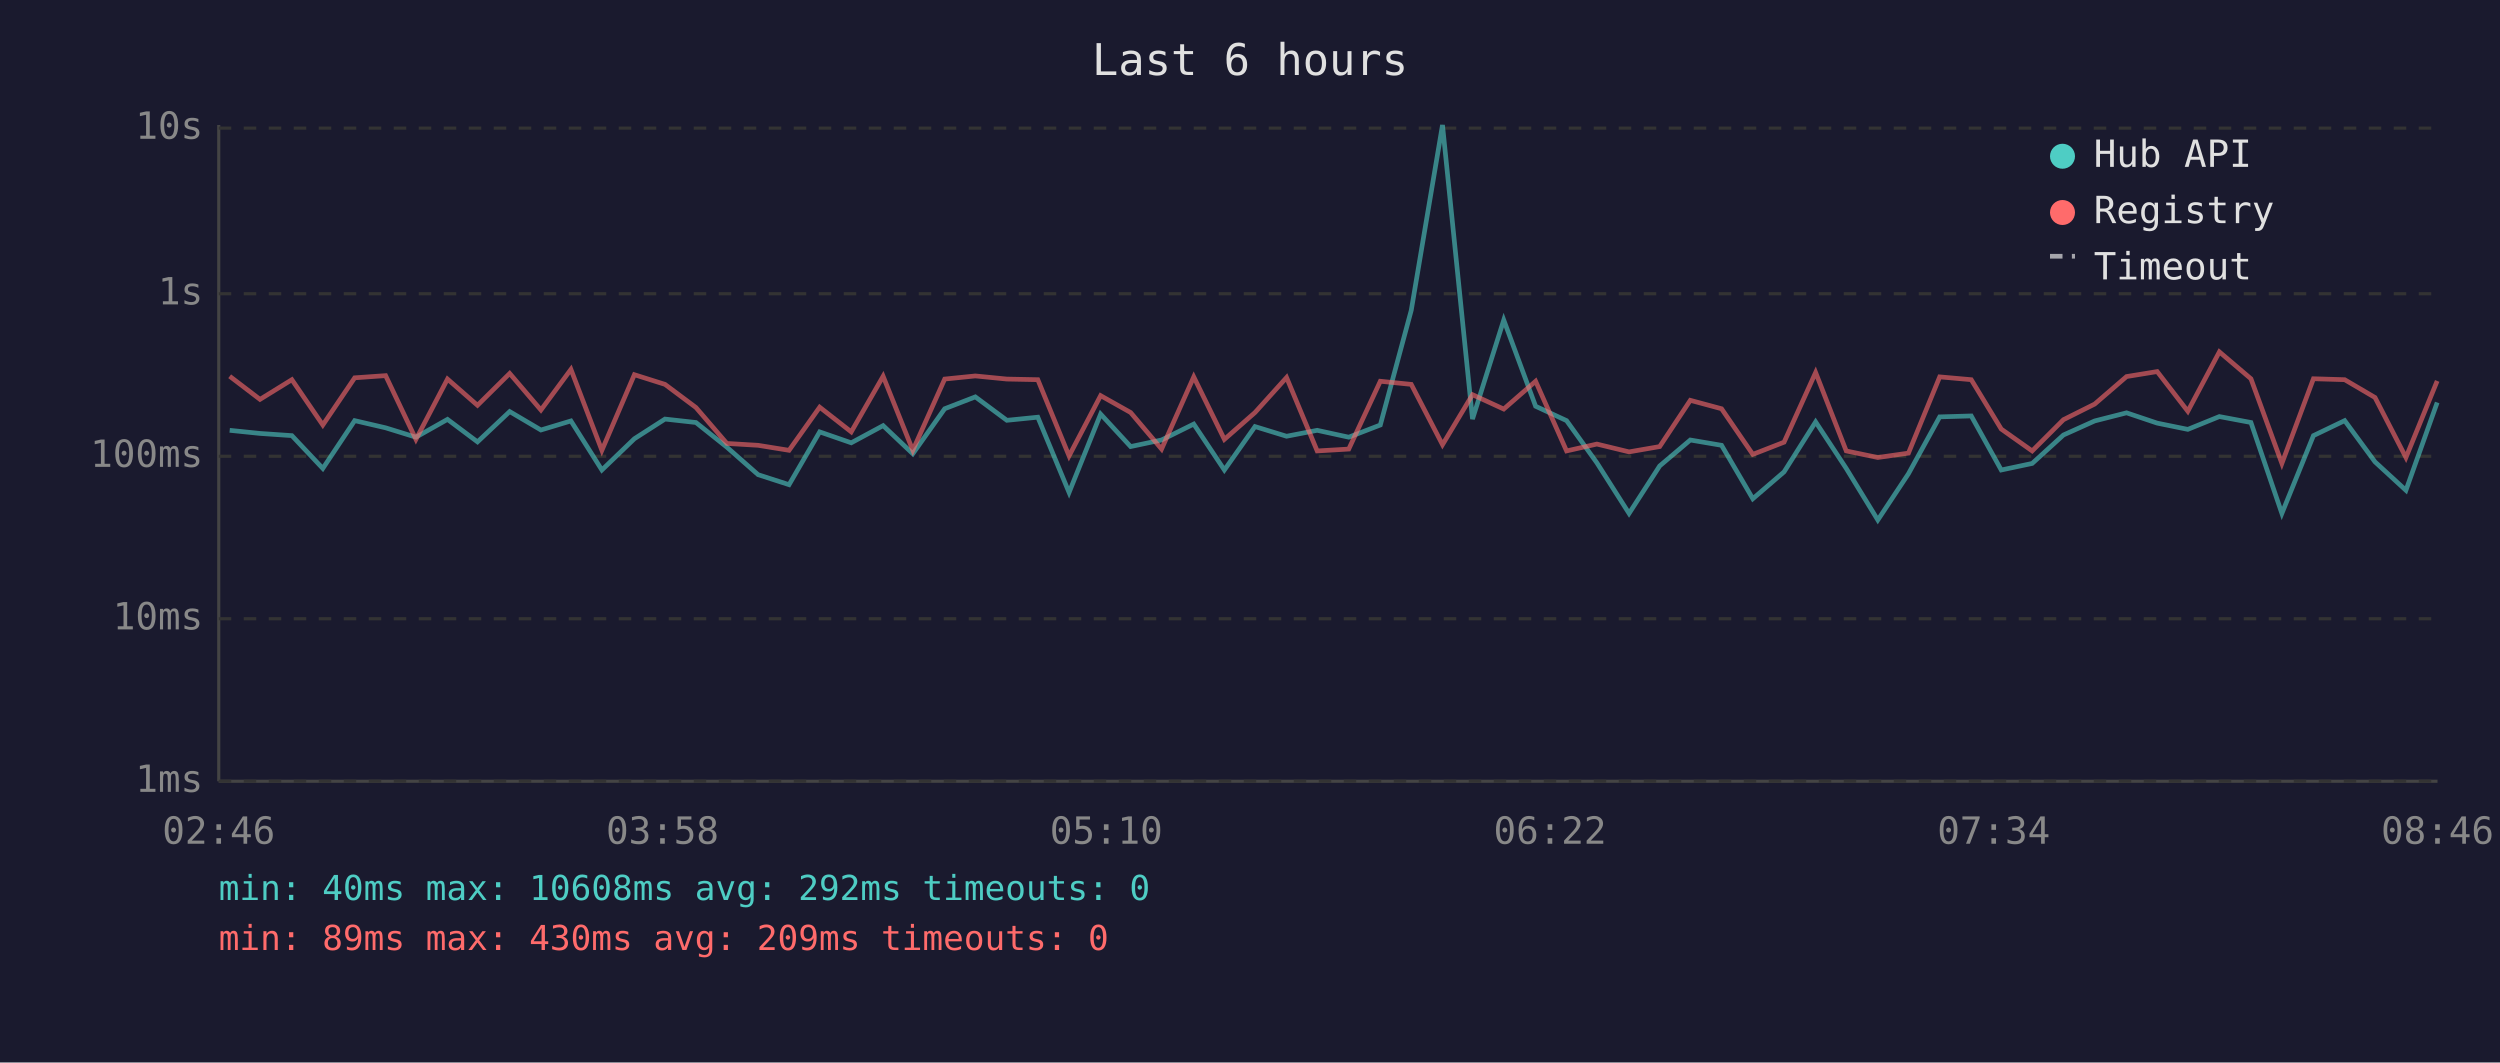
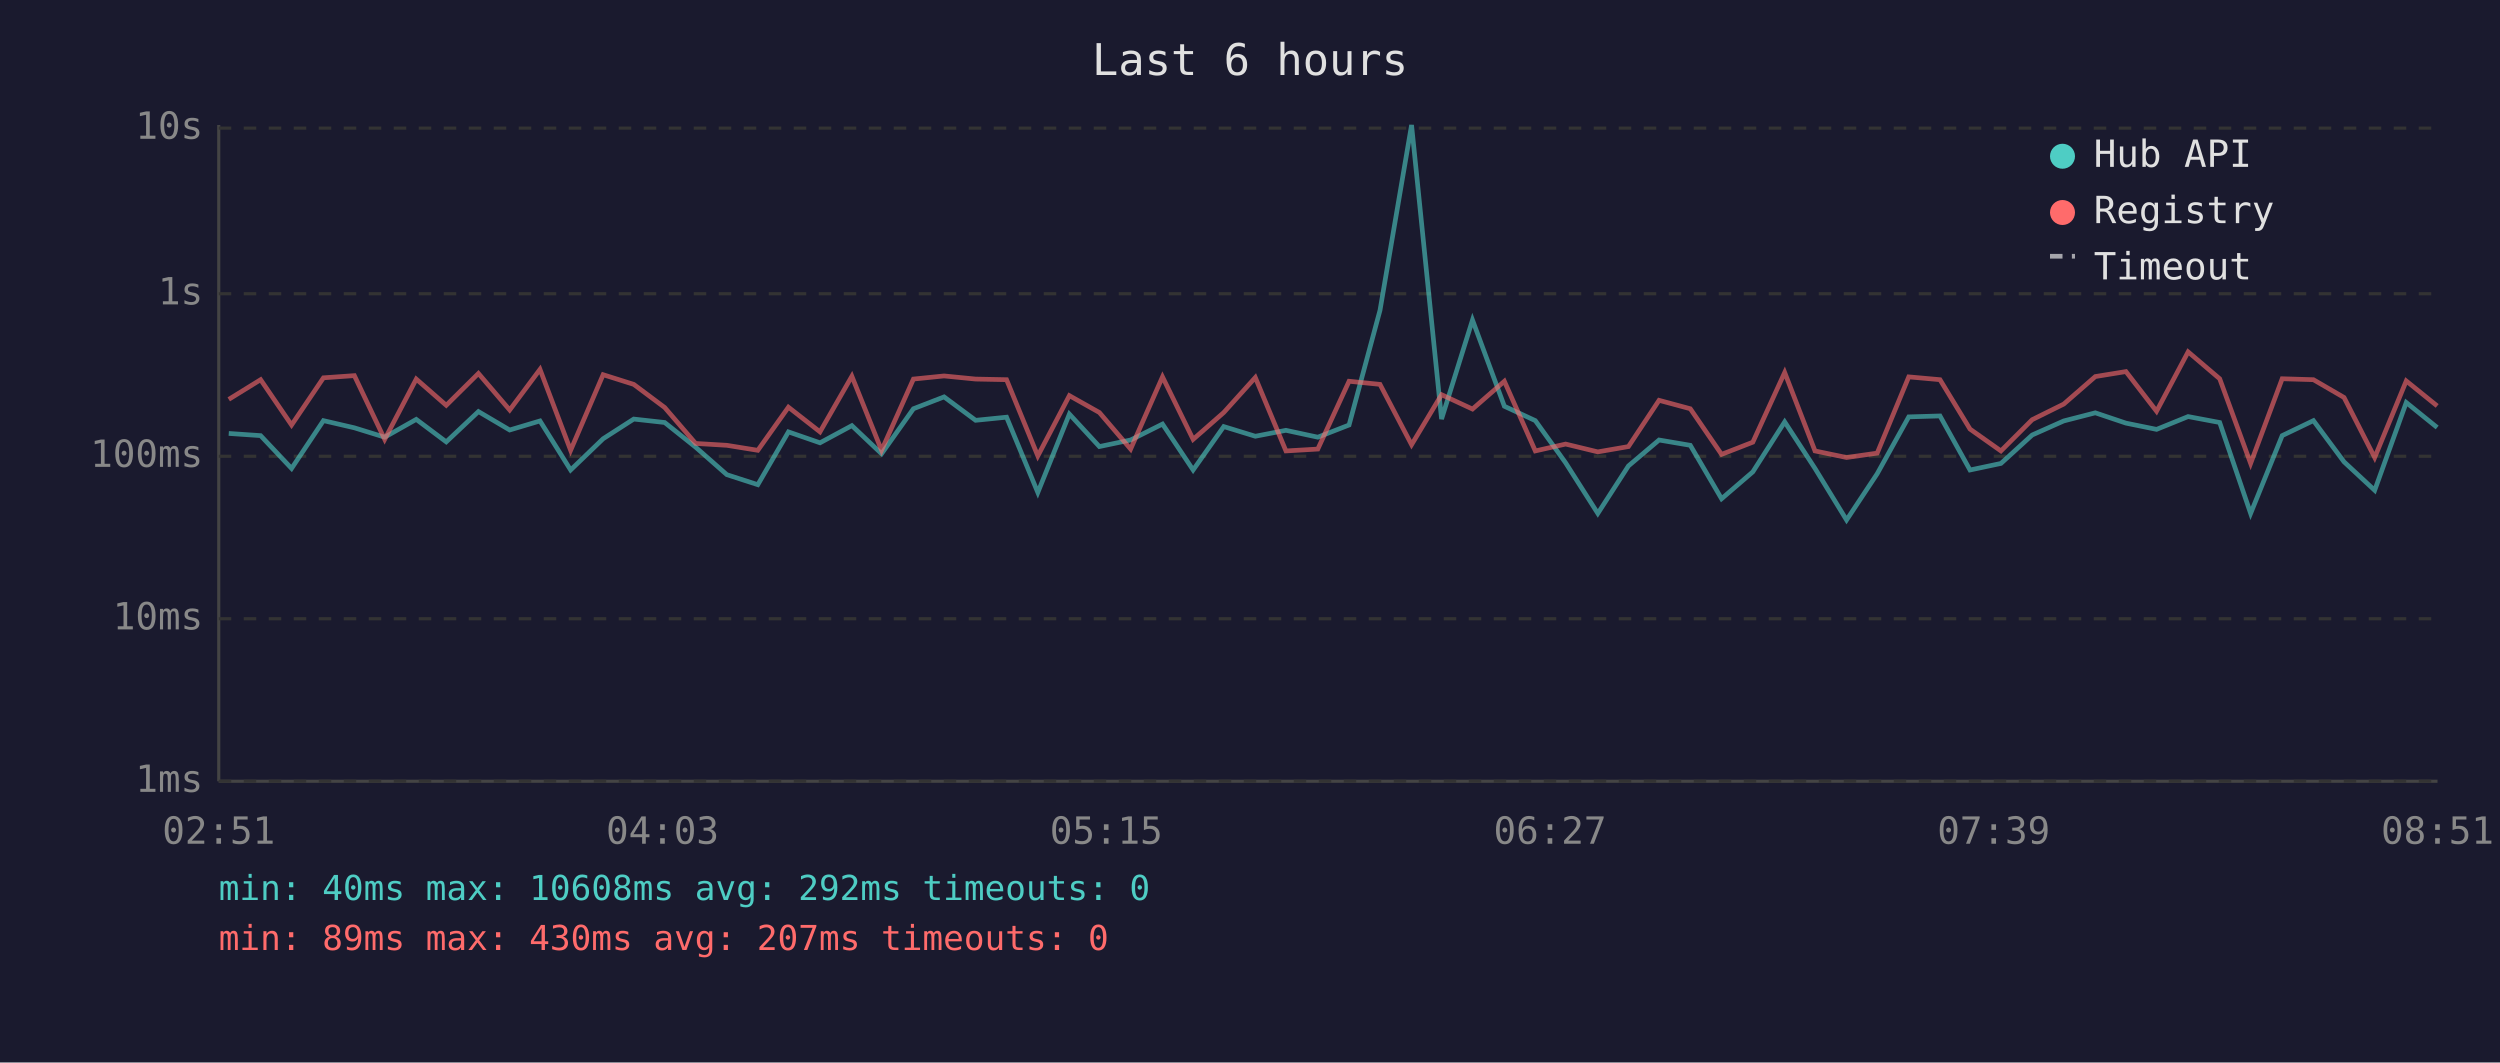
<svg xmlns="http://www.w3.org/2000/svg" viewBox="0 0 800 340" font-family="monospace" font-size="12">
  <rect width="800" height="340" fill="#1a1a2e" />
  <text x="400" y="24" fill="#e0e0e0" font-size="14" text-anchor="middle">Last 6 hours</text>
  <line x1="70" y1="40" x2="70" y2="250" stroke="#444" stroke-width="1" />
  <line x1="70" y1="250" x2="780" y2="250" stroke="#444" stroke-width="1" />
  <line x1="70" y1="250" x2="780" y2="250" stroke="#333" stroke-width="1" stroke-dasharray="4" />
  <text x="65" y="250" fill="#888" text-anchor="end" dominant-baseline="middle">1ms</text>
  <line x1="70" y1="198" x2="780" y2="198" stroke="#333" stroke-width="1" stroke-dasharray="4" />
  <text x="65" y="198" fill="#888" text-anchor="end" dominant-baseline="middle">10ms</text>
  <line x1="70" y1="146" x2="780" y2="146" stroke="#333" stroke-width="1" stroke-dasharray="4" />
  <text x="65" y="146" fill="#888" text-anchor="end" dominant-baseline="middle">100ms</text>
  <line x1="70" y1="94" x2="780" y2="94" stroke="#333" stroke-width="1" stroke-dasharray="4" />
  <text x="65" y="94" fill="#888" text-anchor="end" dominant-baseline="middle">1s</text>
  <line x1="70" y1="41" x2="780" y2="41" stroke="#333" stroke-width="1" stroke-dasharray="4" />
  <text x="65" y="41" fill="#888" text-anchor="end" dominant-baseline="middle">10s</text>
-   <text x="70" y="270" fill="#888" text-anchor="middle">02:46</text>
-   <text x="212" y="270" fill="#888" text-anchor="middle">03:58</text>
-   <text x="354" y="270" fill="#888" text-anchor="middle">05:10</text>
-   <text x="496" y="270" fill="#888" text-anchor="middle">06:22</text>
-   <text x="638" y="270" fill="#888" text-anchor="middle">07:34</text>
-   <text x="780" y="270" fill="#888" text-anchor="middle">08:46</text>
-   <polyline points="73.5,137.7 83.2,138.7 93.4,139.4 103.3,149.9 113.5,134.6 123.4,136.9 133.1,139.9 143.2,134.2 152.8,141.4 163.1,131.7 173.1,137.6 182.7,134.7 192.6,150.4 203.0,140.4 212.8,134.1 222.7,135.2 232.6,143.1 242.6,151.9 252.5,155.1 262.3,138.2 272.4,141.7 282.6,136.2 292.1,145.2 302.3,130.8 312.1,127.0 322.2,134.5 332.1,133.5 342.1,157.6 352.2,132.5 361.8,142.9 371.7,140.8 382.0,135.7 391.8,150.4 401.6,136.5 411.7,139.6 421.5,137.7 431.6,139.9 441.7,136.0 451.6,99.3 461.6,40.0 471.2,134.1 481.2,102.4 491.4,130.0 501.3,134.6 511.0,148.1 521.3,164.3 531.1,149.1 540.9,140.8 550.9,142.5 560.9,159.6 570.9,151.0 581.0,135.0 590.8,149.9 600.9,166.4 610.7,151.6 620.7,133.4 630.8,133.1 640.4,150.4 650.3,148.3 660.3,139.2 670.3,134.7 680.5,132.1 690.3,135.4 700.1,137.4 710.2,133.3 720.3,135.2 730.2,164.3 740.3,139.4 750.3,134.6 760.0,147.8 769.9,156.9 779.9,128.8" fill="none" stroke="#4ecdc4" stroke-width="1.5" opacity="0.6" />
-   <polyline points="73.5,120.4 83.2,127.8 93.4,121.5 103.3,136.0 113.5,120.9 123.4,120.2 133.1,140.6 143.2,121.3 152.8,129.7 163.1,119.5 173.1,131.2 182.7,118.2 192.6,144.1 203.0,119.9 212.8,123.0 222.7,130.4 232.6,141.9 242.6,142.5 252.5,144.1 262.3,130.3 272.4,138.2 282.6,120.4 292.1,144.1 302.3,121.3 312.1,120.3 322.2,121.3 332.1,121.5 342.1,145.9 352.2,126.6 361.8,132.0 371.7,143.7 382.0,120.6 391.8,140.6 401.6,132.0 411.7,120.8 421.5,144.3 431.6,143.7 441.7,122.0 451.6,123.0 461.6,142.3 471.2,126.3 481.2,130.9 491.4,122.0 501.3,144.3 511.0,142.1 521.3,144.6 531.1,142.9 540.9,128.1 550.9,130.8 560.9,145.4 570.9,141.5 581.0,119.2 590.8,144.3 600.9,146.4 610.7,145.0 620.7,120.6 630.8,121.5 640.4,137.3 650.3,144.3 660.3,134.3 670.3,129.3 680.5,120.5 690.3,118.9 700.1,131.6 710.2,112.6 720.3,121.2 730.2,148.3 740.3,121.2 750.3,121.5 760.0,127.2 769.9,146.4 779.9,121.9" fill="none" stroke="#ff6b6b" stroke-width="1.5" opacity="0.6" />
+   <text x="70" y="270" fill="#888" text-anchor="middle">02:51</text>
+   <text x="212" y="270" fill="#888" text-anchor="middle">04:03</text>
+   <text x="354" y="270" fill="#888" text-anchor="middle">05:15</text>
+   <text x="496" y="270" fill="#888" text-anchor="middle">06:27</text>
+   <text x="638" y="270" fill="#888" text-anchor="middle">07:39</text>
+   <text x="780" y="270" fill="#888" text-anchor="middle">08:51</text>
+   <polyline points="73.2,138.7 83.4,139.4 93.3,149.9 103.5,134.6 113.4,136.9 123.1,139.9 133.2,134.2 142.8,141.4 153.1,131.7 163.1,137.6 172.8,134.7 182.6,150.4 193.0,140.4 202.8,134.1 212.7,135.2 222.6,143.1 232.6,151.9 242.5,155.1 252.3,138.2 262.4,141.7 272.6,136.2 282.1,145.2 292.3,130.8 302.1,127.0 312.2,134.5 322.1,133.5 332.1,157.6 342.2,132.5 351.8,142.9 361.8,140.8 372.0,135.7 381.8,150.4 391.6,136.5 401.7,139.6 411.5,137.7 421.7,139.9 431.7,136.0 441.6,99.3 451.7,40.0 461.3,134.1 471.2,102.4 481.4,130.0 491.3,134.6 501.0,148.1 511.3,164.3 521.1,149.1 530.9,140.8 540.9,142.5 550.9,159.6 560.9,151.0 571.1,135.0 580.8,149.9 590.9,166.4 600.7,151.6 610.8,133.4 620.8,133.1 630.4,150.4 640.3,148.3 650.3,139.2 660.4,134.7 670.5,132.1 680.3,135.4 690.1,137.4 700.2,133.3 710.3,135.2 720.2,164.3 730.3,139.4 740.3,134.6 750.1,147.8 759.9,156.9 770.0,128.8 779.9,136.8" fill="none" stroke="#4ecdc4" stroke-width="1.5" opacity="0.6" />
+   <polyline points="73.2,127.8 83.4,121.5 93.3,136.0 103.5,120.9 113.4,120.2 123.1,140.6 133.2,121.3 142.8,129.7 153.1,119.5 163.1,131.2 172.8,118.2 182.6,144.1 193.0,119.9 202.8,123.0 212.7,130.4 222.6,141.9 232.6,142.5 242.5,144.1 252.3,130.3 262.4,138.2 272.6,120.4 282.1,144.1 292.3,121.3 302.1,120.3 312.2,121.3 322.1,121.5 332.1,145.9 342.2,126.6 351.8,132.0 361.8,143.7 372.0,120.6 381.8,140.6 391.6,132.0 401.7,120.8 411.5,144.3 421.7,143.7 431.7,122.0 441.6,123.0 451.7,142.3 461.3,126.3 471.2,130.9 481.4,122.0 491.3,144.3 501.0,142.1 511.3,144.6 521.1,142.9 530.9,128.1 540.9,130.8 550.9,145.4 560.9,141.5 571.1,119.2 580.8,144.3 590.9,146.4 600.7,145.0 610.8,120.6 620.8,121.5 630.4,137.3 640.3,144.3 650.3,134.3 660.4,129.3 670.5,120.5 680.3,118.9 690.1,131.6 700.2,112.6 710.3,121.2 720.2,148.3 730.3,121.2 740.3,121.5 750.1,127.2 759.9,146.4 770.0,121.9 779.9,129.9" fill="none" stroke="#ff6b6b" stroke-width="1.5" opacity="0.6" />
  <circle cx="660" cy="50" r="4" fill="#4ecdc4" />
  <text x="670" y="50" fill="#e0e0e0" dominant-baseline="middle">Hub API</text>
  <circle cx="660" cy="68" r="4" fill="#ff6b6b" />
  <text x="670" y="68" fill="#e0e0e0" dominant-baseline="middle">Registry</text>
  <line x1="656" y1="82" x2="664" y2="82" stroke="#e0e0e0" stroke-width="1.5" stroke-dasharray="4,3" opacity="0.7" />
  <text x="670" y="86" fill="#e0e0e0" dominant-baseline="middle">Timeout</text>
  <text x="70" y="288" fill="#4ecdc4" font-size="11">min: 40ms  max: 10608ms  avg: 292ms  timeouts: 0</text>
-   <text x="70" y="304" fill="#ff6b6b" font-size="11">min: 89ms  max: 430ms  avg: 209ms  timeouts: 0</text>
+   <text x="70" y="304" fill="#ff6b6b" font-size="11">min: 89ms  max: 430ms  avg: 207ms  timeouts: 0</text>
</svg>
